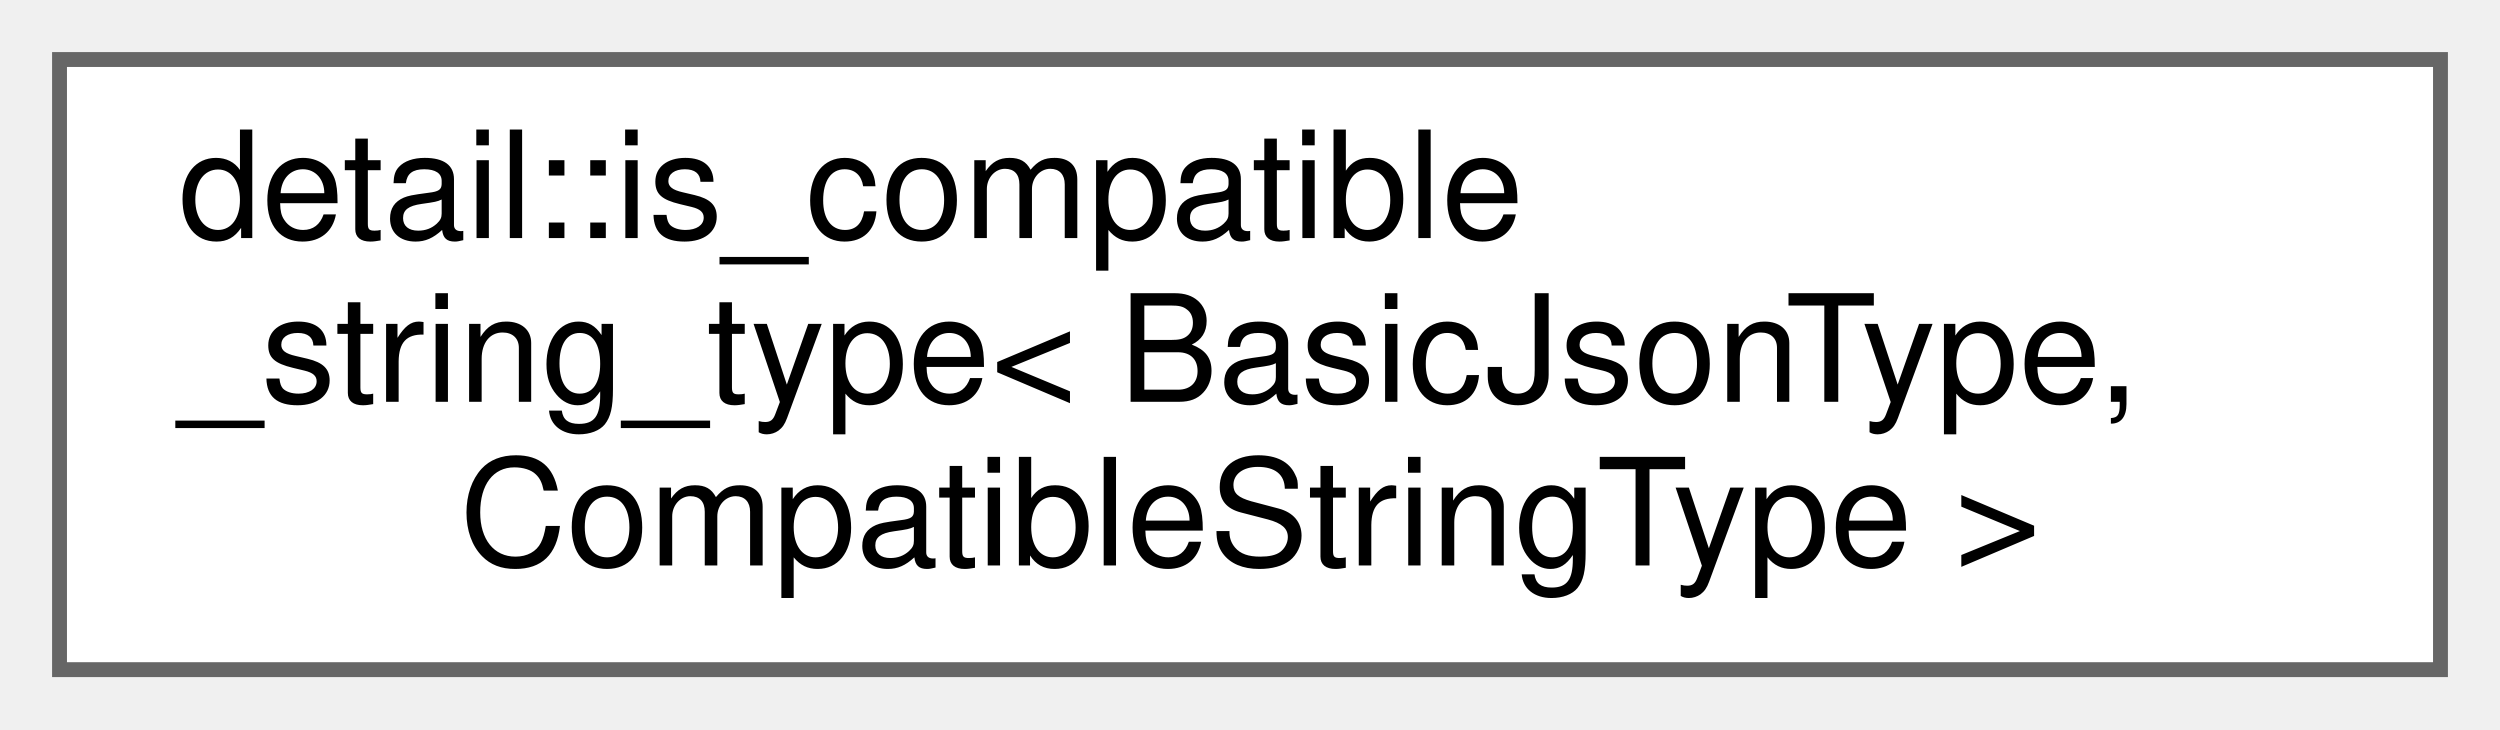
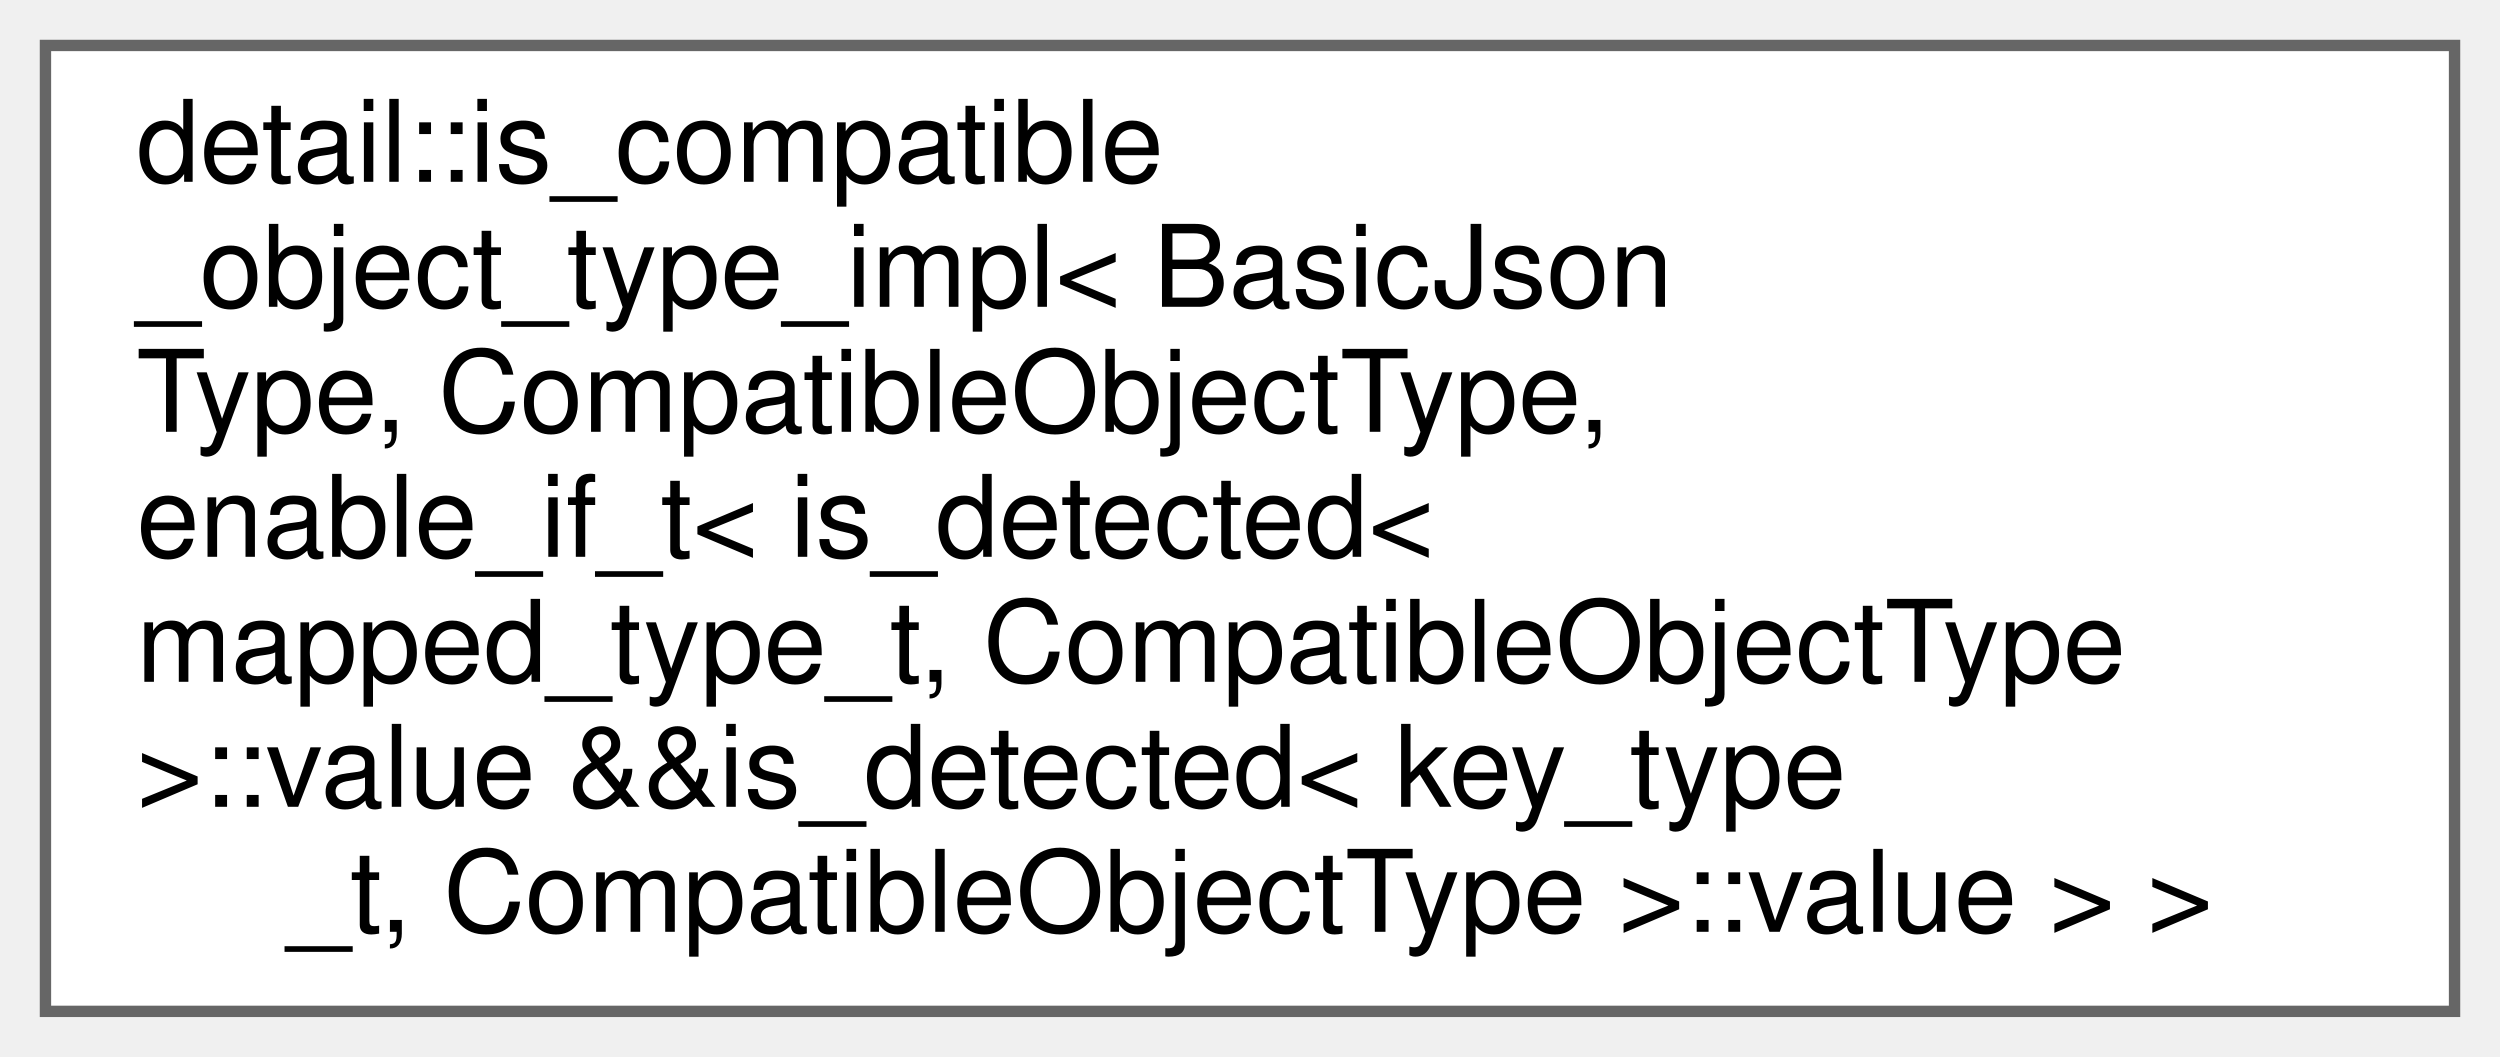
- <svg xmlns="http://www.w3.org/2000/svg" xmlns:xlink="http://www.w3.org/1999/xlink" width="168pt" height="49pt" viewBox="0.00 0.00 168.00 49.00">
-   <g id="graph0" class="graph" transform="scale(1 1) rotate(0) translate(4 45)">
+ <svg xmlns="http://www.w3.org/2000/svg" xmlns:xlink="http://www.w3.org/1999/xlink" width="220pt" height="93pt" viewBox="0.00 0.00 220.00 93.00">
+   <g id="graph0" class="graph" transform="scale(1 1) rotate(0) translate(4 89)">
    <g id="node1" class="node">
      <g id="a_node1">
-         <a xlink:href="structdetail_1_1is__compatible__string__type.html" target="_top" xlink:title=" ">
-           <polygon fill="white" stroke="#666666" points="160,-41 0,-41 0,0 160,0 160,-41" />
-           <text text-anchor="start" x="8" y="-29" font-family="Helvetica,sans-Serif" font-size="10.00">detail::is_compatible</text>
-           <text text-anchor="start" x="8" y="-18" font-family="Helvetica,sans-Serif" font-size="10.00">_string_type&lt; BasicJsonType,</text>
-           <text text-anchor="middle" x="80" y="-7" font-family="Helvetica,sans-Serif" font-size="10.00"> CompatibleStringType &gt;</text>
+         <a xlink:href="structdetail_1_1is__compatible__object__type__impl_3_01BasicJsonType_00_01CompatibleObjectType_01530c59509aa77cdb5f1e95cf109944f.html" target="_top" xlink:title=" ">
+           <polygon fill="white" stroke="#666666" points="212,-85 0,-85 0,0 212,0 212,-85" />
+           <text text-anchor="start" x="8" y="-73" font-family="Helvetica,sans-Serif" font-size="10.00">detail::is_compatible</text>
+           <text text-anchor="start" x="8" y="-62" font-family="Helvetica,sans-Serif" font-size="10.00">_object_type_impl&lt; BasicJson</text>
+           <text text-anchor="start" x="8" y="-51" font-family="Helvetica,sans-Serif" font-size="10.00">Type, CompatibleObjectType,</text>
+           <text text-anchor="start" x="8" y="-40" font-family="Helvetica,sans-Serif" font-size="10.00"> enable_if_t&lt; is_detected&lt;</text>
+           <text text-anchor="start" x="8" y="-29" font-family="Helvetica,sans-Serif" font-size="10.00"> mapped_type_t, CompatibleObjectType</text>
+           <text text-anchor="start" x="8" y="-18" font-family="Helvetica,sans-Serif" font-size="10.00"> &gt;::value &amp;&amp;is_detected&lt; key_type</text>
+           <text text-anchor="middle" x="106" y="-7" font-family="Helvetica,sans-Serif" font-size="10.00">_t, CompatibleObjectType &gt;::value &gt; &gt;</text>
        </a>
      </g>
    </g>
  </g>
</svg>
